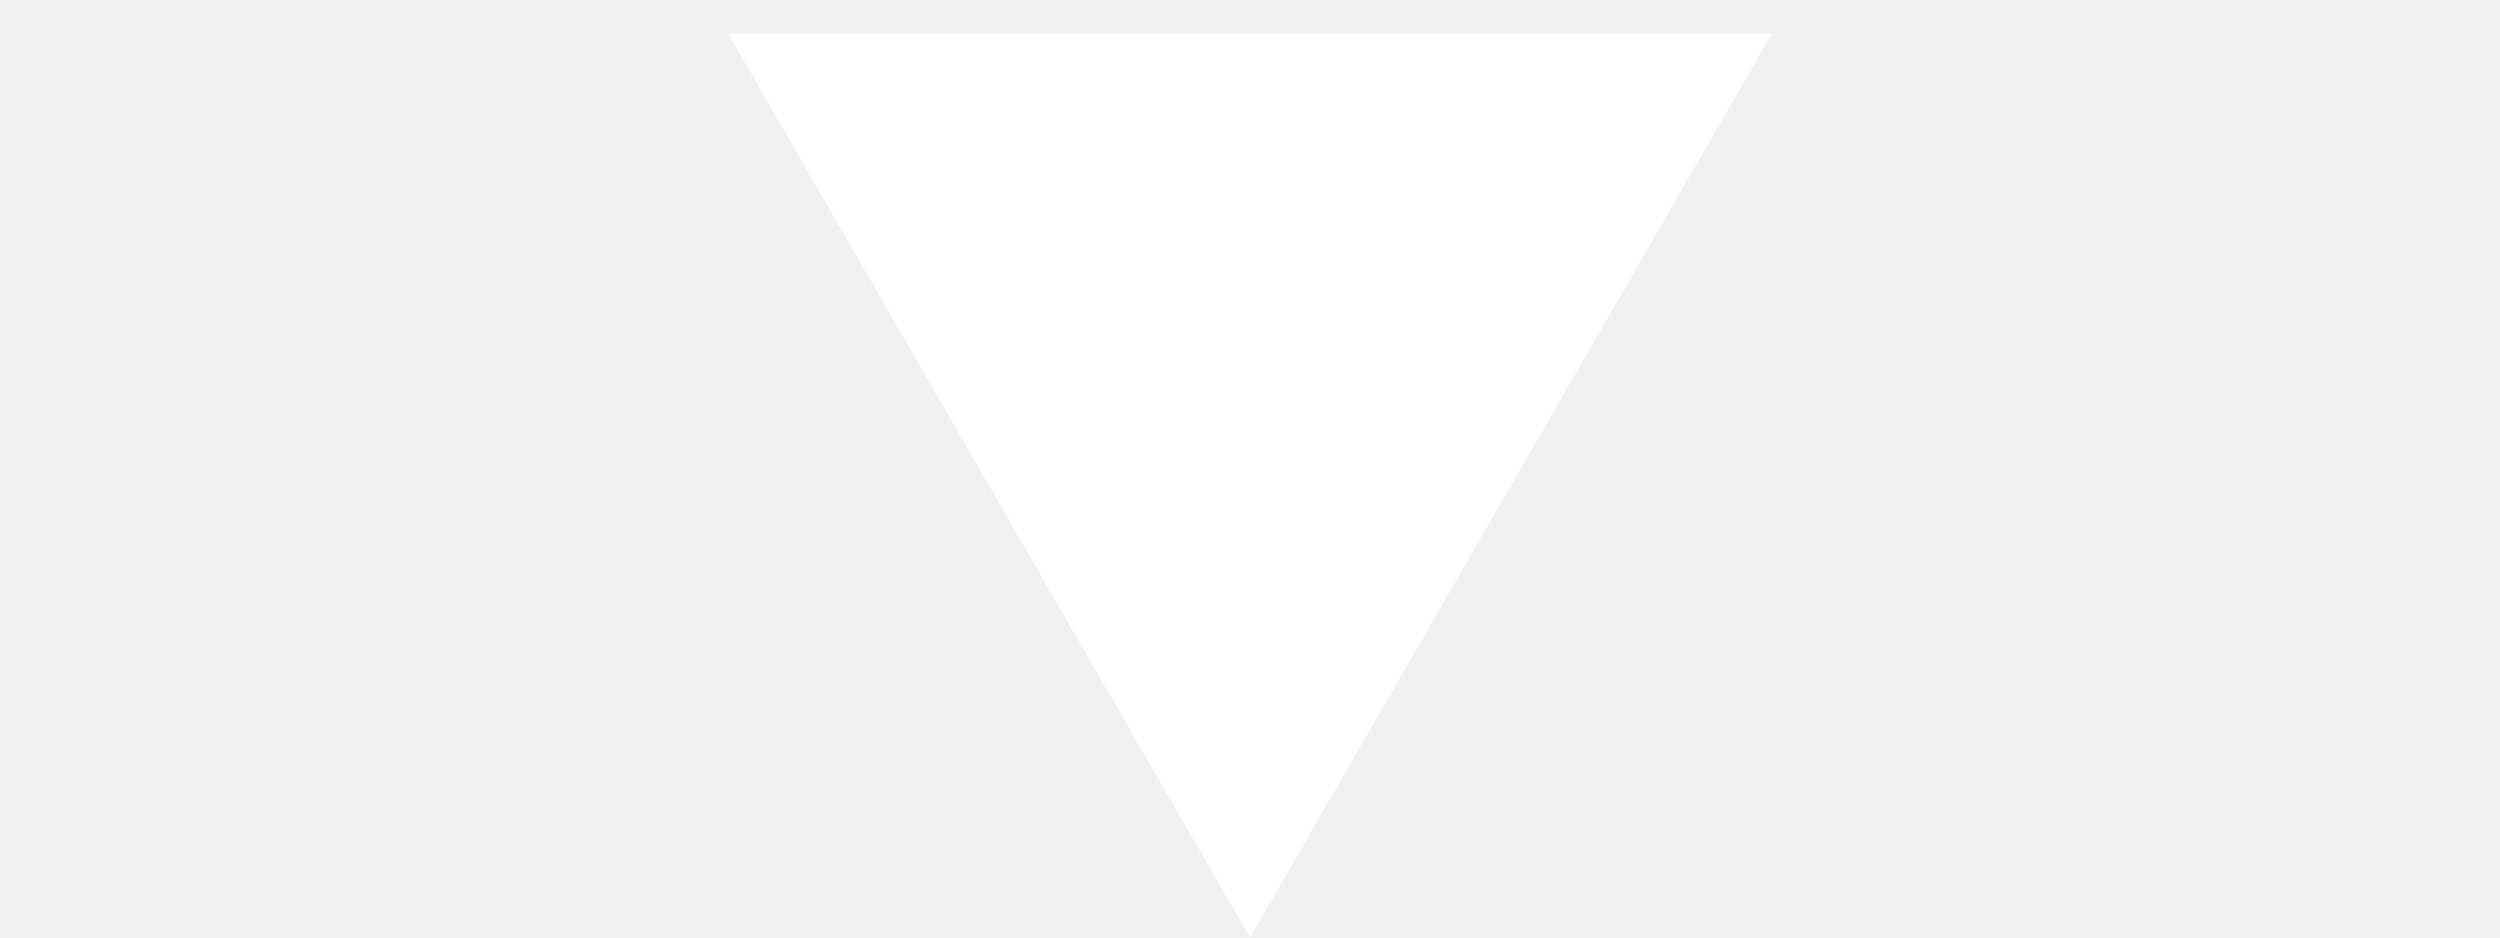
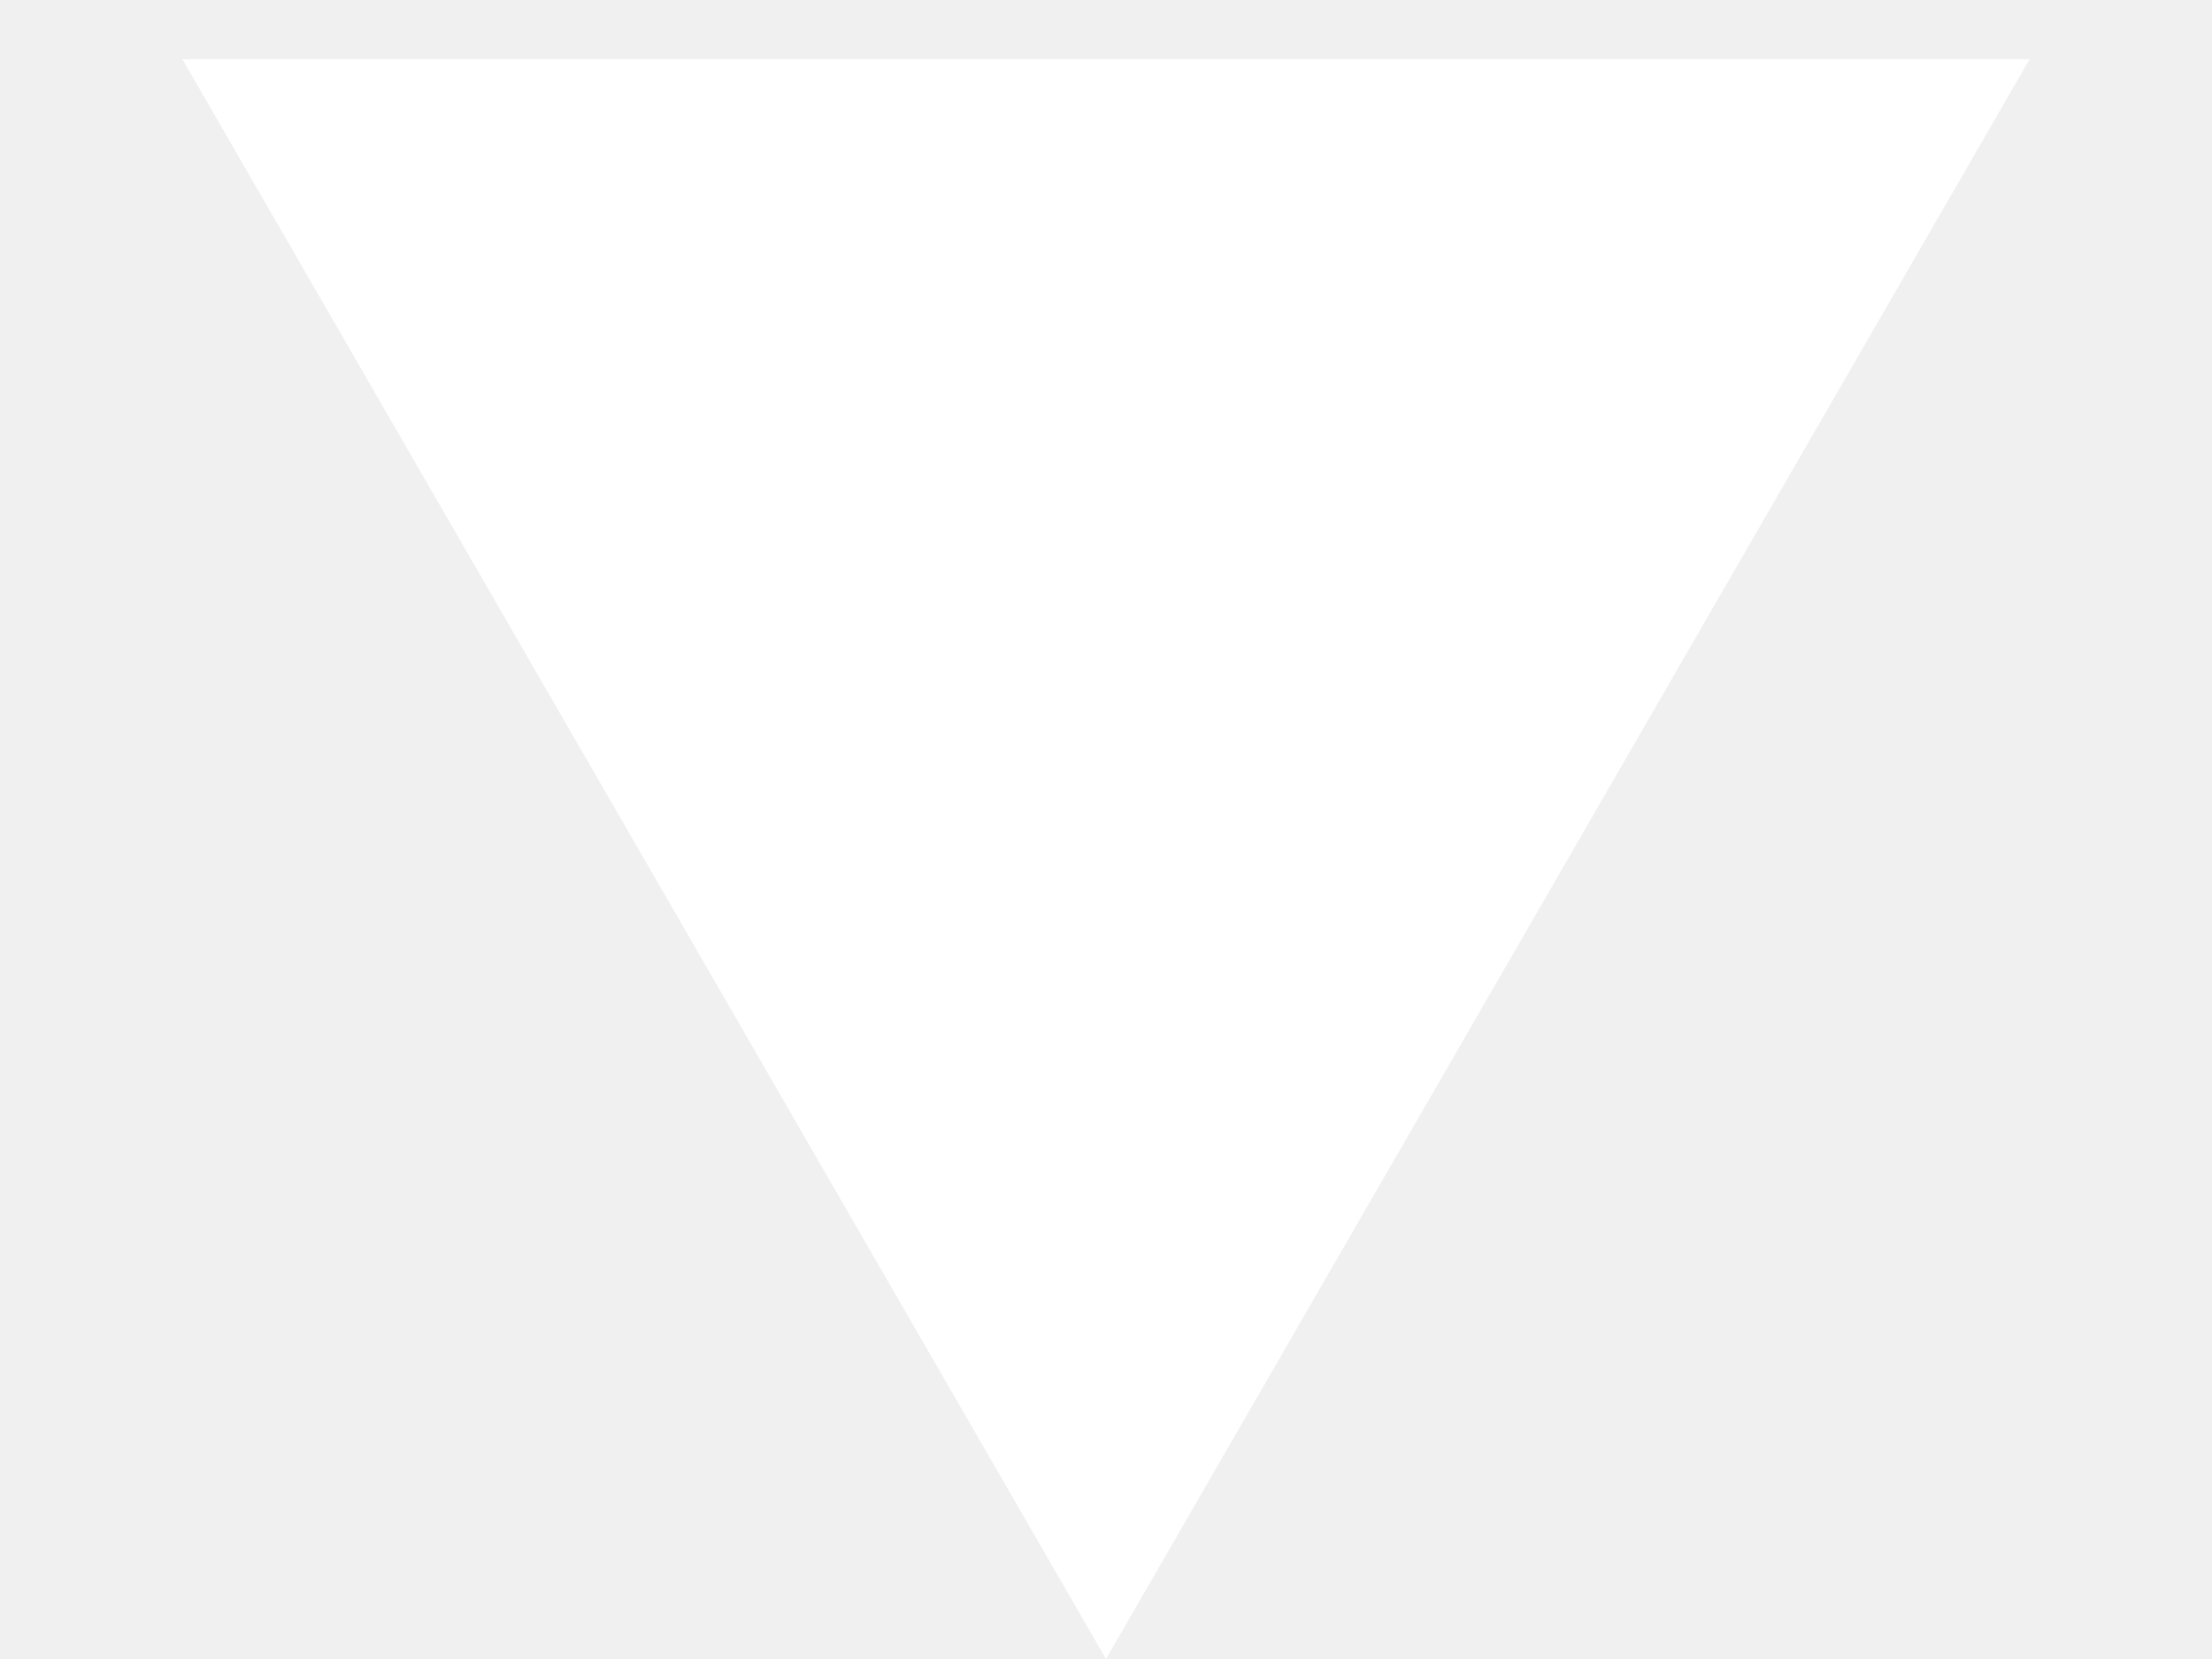
- <svg xmlns="http://www.w3.org/2000/svg" viewBox="0 0 9 7" width="16" height="6">
+ <svg xmlns="http://www.w3.org/2000/svg" viewBox="0 0 9 7" width="8" height="6">
  <path d="M4.5 7L8.397 0.25H0.603L4.5 7Z" fill="white" />
</svg>
